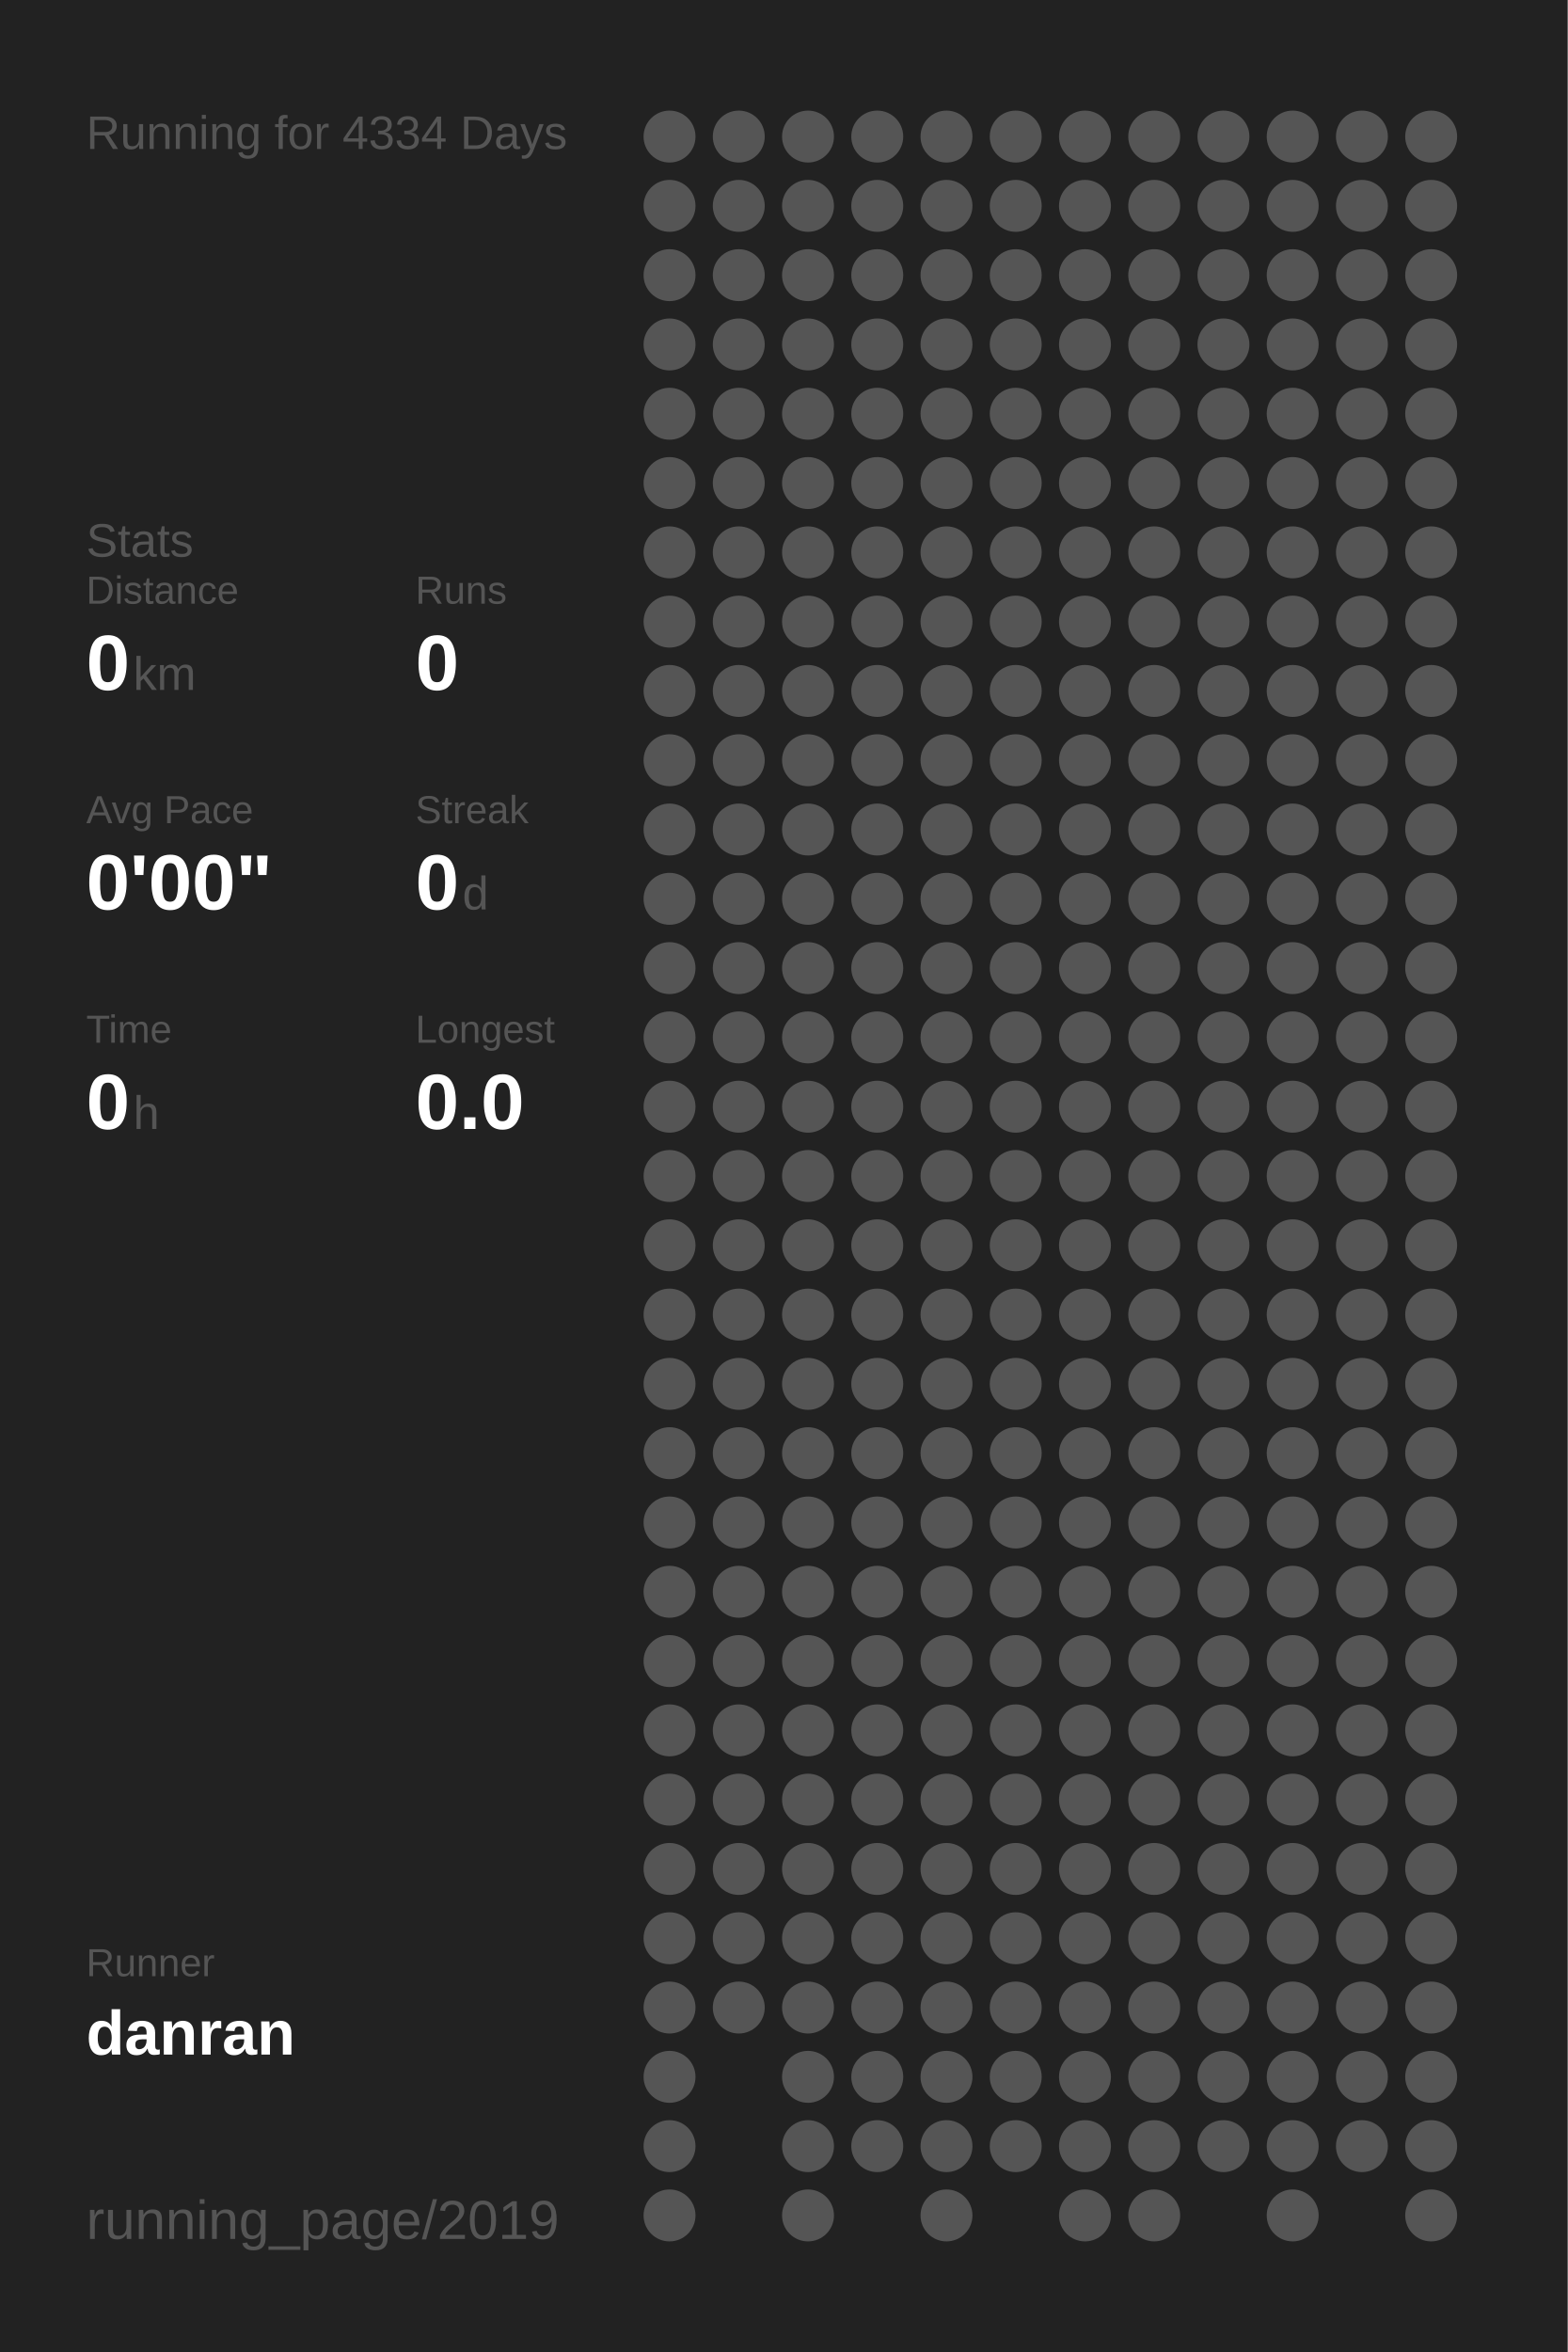
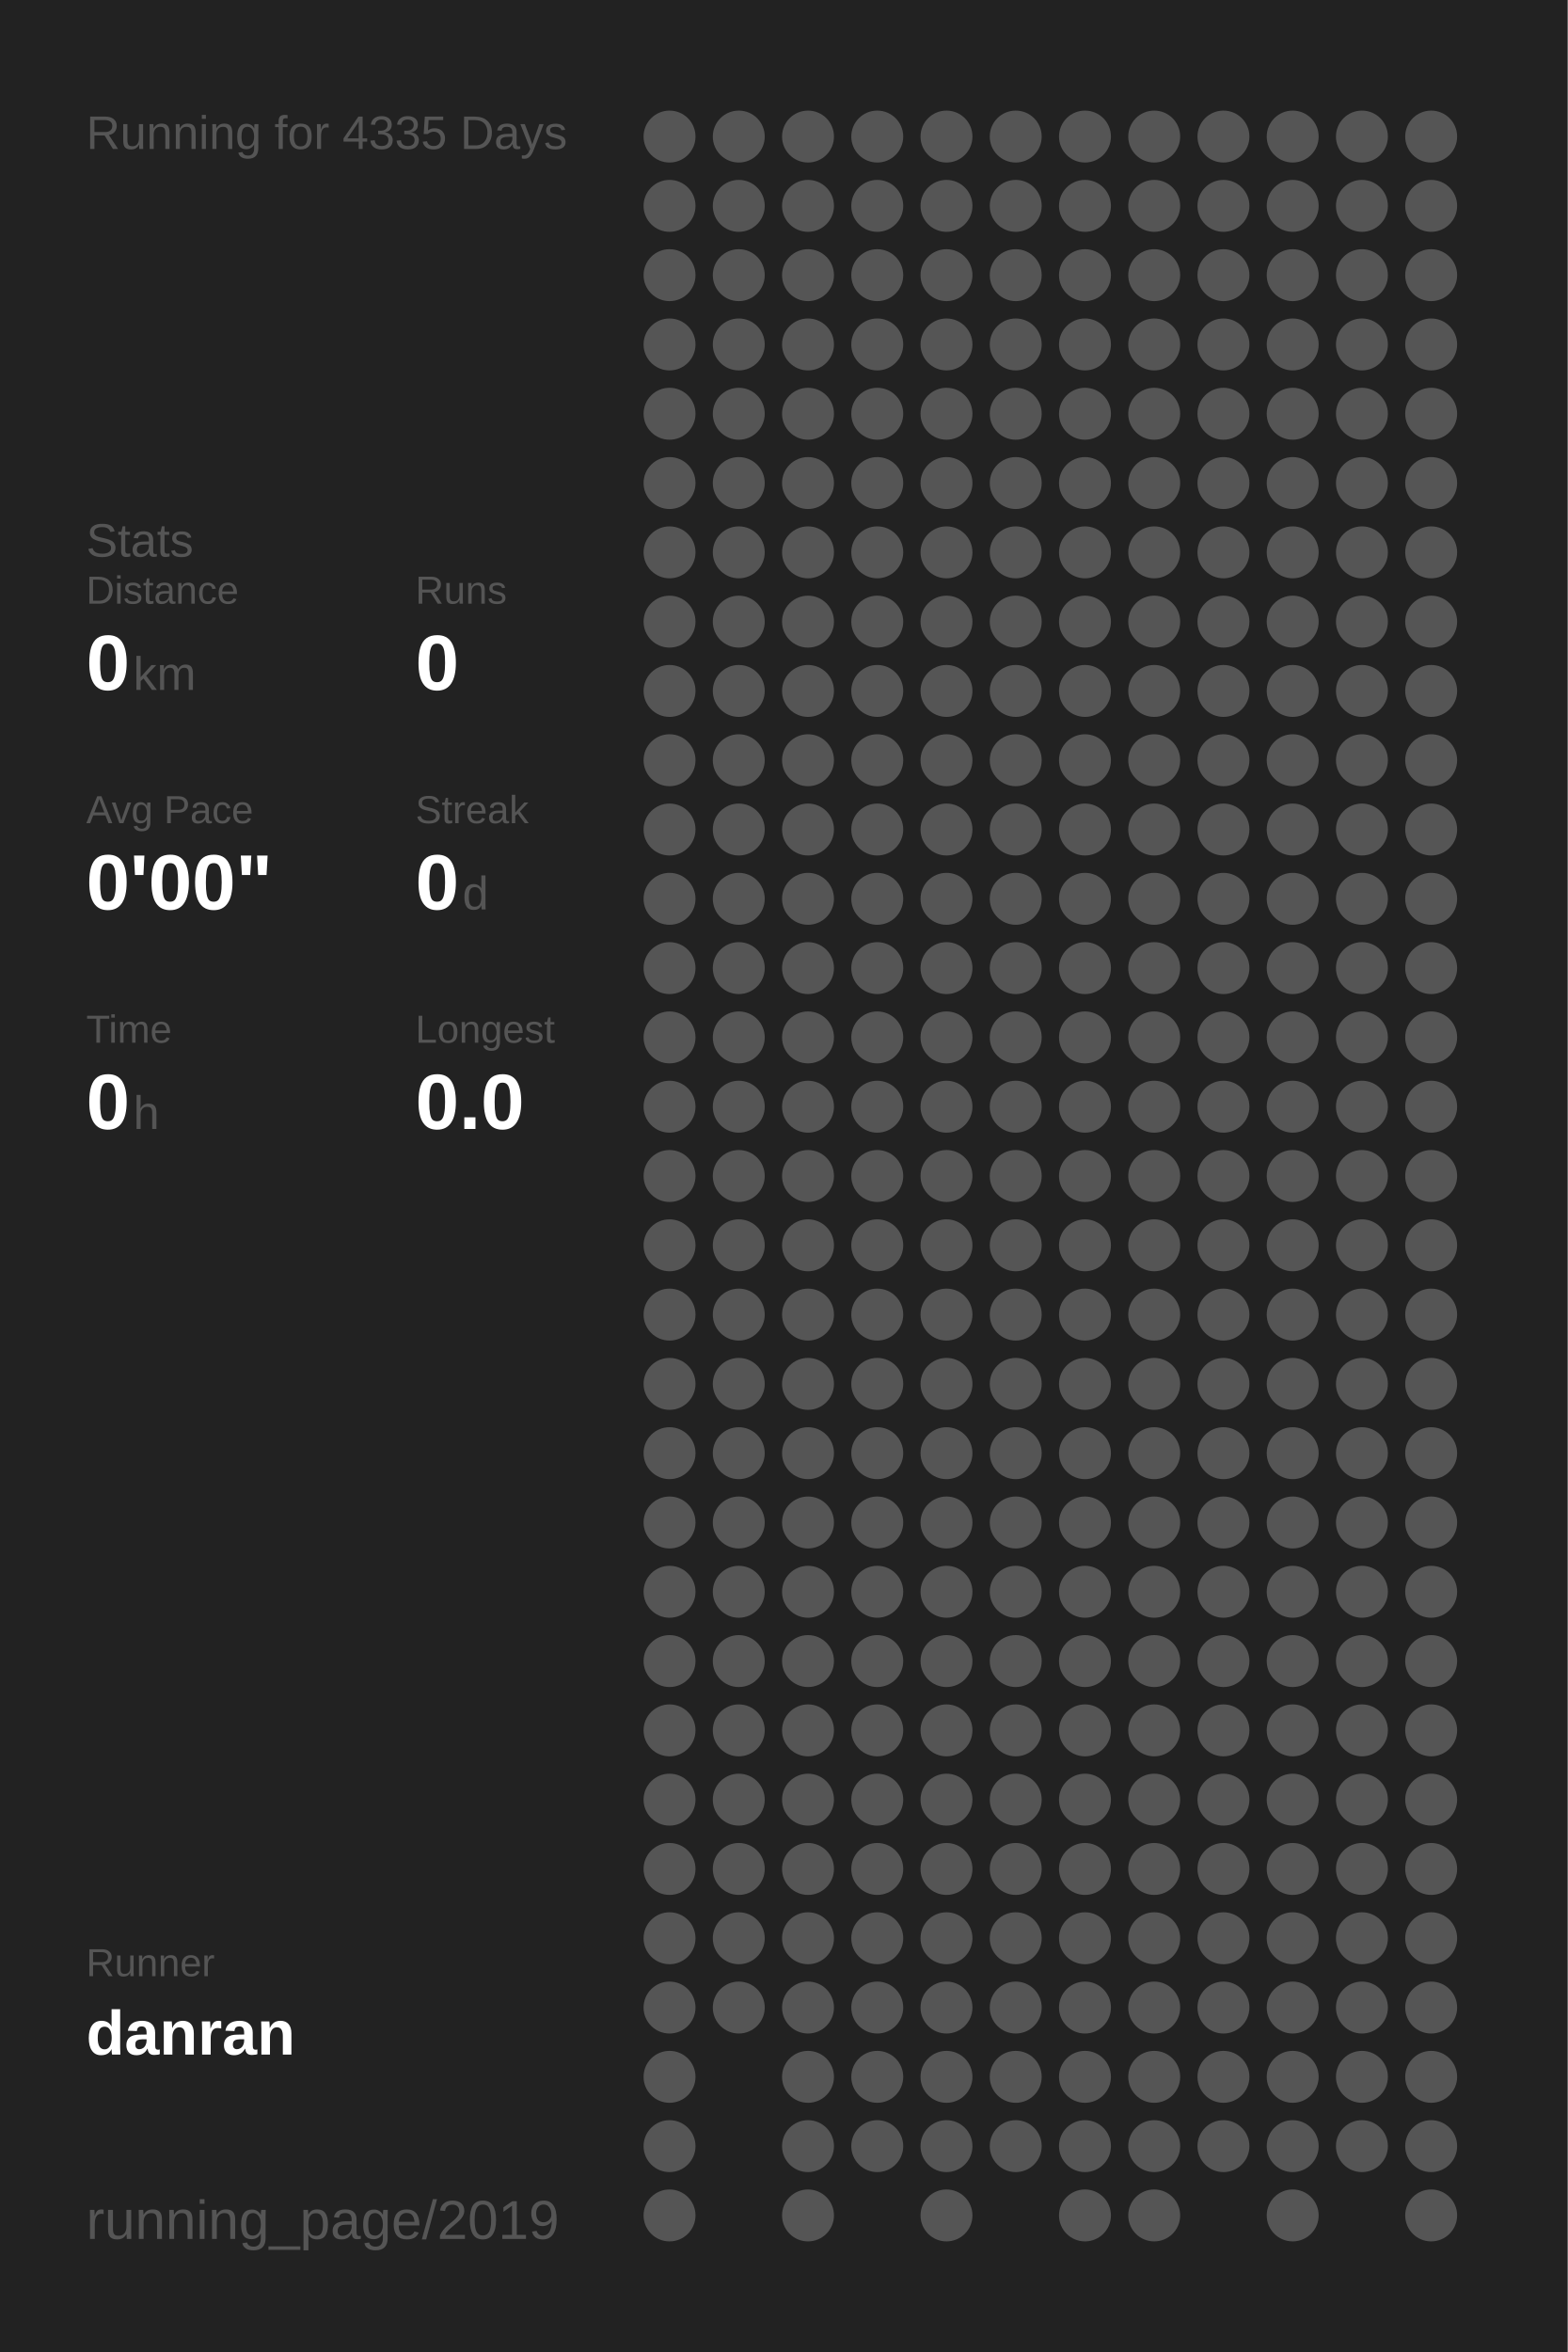
<svg xmlns="http://www.w3.org/2000/svg" baseProfile="full" height="300mm" version="1.1" viewBox="0,0,200,300" width="200mm">
  <defs />
  <rect fill="#222222" height="300" width="200" x="0" y="0" />
-   <text fill="#555555" style="font-size:6px; font-family:Arial;" x="11" y="19">Running for 4334 Days</text>
+   <text fill="#555555" style="font-size:6px; font-family:Arial;" x="11" y="19">Running for 4335 Days</text>
  <text fill="#555555" style="font-size:6px; font-family:Arial;" x="11" y="71">Stats</text>
  <text fill="#555555" style="font-size:5px; font-family:Arial;" x="11" y="77">Distance</text>
  <text fill="#FFFFFF" style="font-size:10px; font-family:Arial; font-weight:bold;" x="11" y="88">0</text>
  <text fill="#555555" style="font-size:6px; font-family:Arial;" x="17" y="88">km</text>
  <text fill="#555555" style="font-size:5px; font-family:Arial;" x="53" y="77">Runs</text>
  <text fill="#FFFFFF" style="font-size:10px; font-family:Arial; font-weight:bold;" x="53" y="88">0</text>
  <text fill="#555555" style="font-size:5px; font-family:Arial;" x="11" y="105">Avg Pace</text>
  <text fill="#FFFFFF" style="font-size:10px; font-family:Arial; font-weight:bold;" x="11" y="116">0'00"</text>
  <text fill="#555555" style="font-size:5px; font-family:Arial;" x="53" y="105">Streak</text>
  <text fill="#FFFFFF" style="font-size:10px; font-family:Arial; font-weight:bold;" x="53" y="116">0</text>
  <text fill="#555555" style="font-size:6px; font-family:Arial;" x="59" y="116">d</text>
  <text fill="#555555" style="font-size:5px; font-family:Arial;" x="11" y="133">Time</text>
  <text fill="#FFFFFF" style="font-size:10px; font-family:Arial; font-weight:bold;" x="11" y="144">0</text>
  <text fill="#555555" style="font-size:6px; font-family:Arial;" x="17" y="144">h</text>
  <text fill="#555555" style="font-size:5px; font-family:Arial;" x="53" y="133">Longest</text>
  <text fill="#FFFFFF" style="font-size:10px; font-family:Arial; font-weight:bold;" x="53" y="144">0.0</text>
  <text fill="#555555" style="font-size:5px; font-family:Arial;" x="11" y="252.065">Runner</text>
  <text fill="#FFFFFF" style="font-size:8px; font-family:Arial; font-weight:bold;" x="11" y="262.065">danran</text>
  <text fill="#555555" style="font-size:7px; font-family:Arial;" x="11" y="285.581">running_page/2019</text>
  <circle cx="85.417" cy="17.419" fill="#555555" r="3.312" />
  <circle cx="85.417" cy="26.258" fill="#555555" r="3.312" />
  <circle cx="85.417" cy="35.097" fill="#555555" r="3.312" />
  <circle cx="85.417" cy="43.935" fill="#555555" r="3.312" />
  <circle cx="85.417" cy="52.774" fill="#555555" r="3.312" />
  <circle cx="85.417" cy="61.613" fill="#555555" r="3.312" />
  <circle cx="85.417" cy="70.452" fill="#555555" r="3.312" />
  <circle cx="85.417" cy="79.29" fill="#555555" r="3.312" />
  <circle cx="85.417" cy="88.129" fill="#555555" r="3.312" />
  <circle cx="85.417" cy="96.968" fill="#555555" r="3.312" />
  <circle cx="85.417" cy="105.806" fill="#555555" r="3.312" />
  <circle cx="85.417" cy="114.645" fill="#555555" r="3.312" />
  <circle cx="85.417" cy="123.484" fill="#555555" r="3.312" />
  <circle cx="85.417" cy="132.323" fill="#555555" r="3.312" />
  <circle cx="85.417" cy="141.161" fill="#555555" r="3.312" />
  <circle cx="85.417" cy="150" fill="#555555" r="3.312" />
  <circle cx="85.417" cy="158.839" fill="#555555" r="3.312" />
  <circle cx="85.417" cy="167.677" fill="#555555" r="3.312" />
  <circle cx="85.417" cy="176.516" fill="#555555" r="3.312" />
  <circle cx="85.417" cy="185.355" fill="#555555" r="3.312" />
  <circle cx="85.417" cy="194.194" fill="#555555" r="3.312" />
  <circle cx="85.417" cy="203.032" fill="#555555" r="3.312" />
  <circle cx="85.417" cy="211.871" fill="#555555" r="3.312" />
  <circle cx="85.417" cy="220.71" fill="#555555" r="3.312" />
  <circle cx="85.417" cy="229.548" fill="#555555" r="3.312" />
  <circle cx="85.417" cy="238.387" fill="#555555" r="3.312" />
  <circle cx="85.417" cy="247.226" fill="#555555" r="3.312" />
  <circle cx="85.417" cy="256.065" fill="#555555" r="3.312" />
  <circle cx="85.417" cy="264.903" fill="#555555" r="3.312" />
  <circle cx="85.417" cy="273.742" fill="#555555" r="3.312" />
  <circle cx="85.417" cy="282.581" fill="#555555" r="3.312" />
  <circle cx="94.25" cy="17.419" fill="#555555" r="3.312" />
  <circle cx="94.25" cy="26.258" fill="#555555" r="3.312" />
  <circle cx="94.25" cy="35.097" fill="#555555" r="3.312" />
  <circle cx="94.25" cy="43.935" fill="#555555" r="3.312" />
  <circle cx="94.25" cy="52.774" fill="#555555" r="3.312" />
  <circle cx="94.25" cy="61.613" fill="#555555" r="3.312" />
  <circle cx="94.25" cy="70.452" fill="#555555" r="3.312" />
  <circle cx="94.25" cy="79.29" fill="#555555" r="3.312" />
  <circle cx="94.25" cy="88.129" fill="#555555" r="3.312" />
  <circle cx="94.25" cy="96.968" fill="#555555" r="3.312" />
  <circle cx="94.25" cy="105.806" fill="#555555" r="3.312" />
  <circle cx="94.25" cy="114.645" fill="#555555" r="3.312" />
  <circle cx="94.25" cy="123.484" fill="#555555" r="3.312" />
  <circle cx="94.25" cy="132.323" fill="#555555" r="3.312" />
  <circle cx="94.25" cy="141.161" fill="#555555" r="3.312" />
  <circle cx="94.25" cy="150" fill="#555555" r="3.312" />
  <circle cx="94.25" cy="158.839" fill="#555555" r="3.312" />
  <circle cx="94.25" cy="167.677" fill="#555555" r="3.312" />
  <circle cx="94.25" cy="176.516" fill="#555555" r="3.312" />
  <circle cx="94.25" cy="185.355" fill="#555555" r="3.312" />
  <circle cx="94.25" cy="194.194" fill="#555555" r="3.312" />
  <circle cx="94.25" cy="203.032" fill="#555555" r="3.312" />
  <circle cx="94.25" cy="211.871" fill="#555555" r="3.312" />
  <circle cx="94.25" cy="220.71" fill="#555555" r="3.312" />
  <circle cx="94.25" cy="229.548" fill="#555555" r="3.312" />
  <circle cx="94.25" cy="238.387" fill="#555555" r="3.312" />
  <circle cx="94.25" cy="247.226" fill="#555555" r="3.312" />
  <circle cx="94.25" cy="256.065" fill="#555555" r="3.312" />
  <circle cx="103.083" cy="17.419" fill="#555555" r="3.312" />
  <circle cx="103.083" cy="26.258" fill="#555555" r="3.312" />
  <circle cx="103.083" cy="35.097" fill="#555555" r="3.312" />
  <circle cx="103.083" cy="43.935" fill="#555555" r="3.312" />
  <circle cx="103.083" cy="52.774" fill="#555555" r="3.312" />
  <circle cx="103.083" cy="61.613" fill="#555555" r="3.312" />
  <circle cx="103.083" cy="70.452" fill="#555555" r="3.312" />
  <circle cx="103.083" cy="79.29" fill="#555555" r="3.312" />
  <circle cx="103.083" cy="88.129" fill="#555555" r="3.312" />
  <circle cx="103.083" cy="96.968" fill="#555555" r="3.312" />
  <circle cx="103.083" cy="105.806" fill="#555555" r="3.312" />
  <circle cx="103.083" cy="114.645" fill="#555555" r="3.312" />
  <circle cx="103.083" cy="123.484" fill="#555555" r="3.312" />
  <circle cx="103.083" cy="132.323" fill="#555555" r="3.312" />
  <circle cx="103.083" cy="141.161" fill="#555555" r="3.312" />
  <circle cx="103.083" cy="150" fill="#555555" r="3.312" />
  <circle cx="103.083" cy="158.839" fill="#555555" r="3.312" />
  <circle cx="103.083" cy="167.677" fill="#555555" r="3.312" />
  <circle cx="103.083" cy="176.516" fill="#555555" r="3.312" />
  <circle cx="103.083" cy="185.355" fill="#555555" r="3.312" />
  <circle cx="103.083" cy="194.194" fill="#555555" r="3.312" />
  <circle cx="103.083" cy="203.032" fill="#555555" r="3.312" />
  <circle cx="103.083" cy="211.871" fill="#555555" r="3.312" />
  <circle cx="103.083" cy="220.71" fill="#555555" r="3.312" />
  <circle cx="103.083" cy="229.548" fill="#555555" r="3.312" />
  <circle cx="103.083" cy="238.387" fill="#555555" r="3.312" />
  <circle cx="103.083" cy="247.226" fill="#555555" r="3.312" />
  <circle cx="103.083" cy="256.065" fill="#555555" r="3.312" />
  <circle cx="103.083" cy="264.903" fill="#555555" r="3.312" />
  <circle cx="103.083" cy="273.742" fill="#555555" r="3.312" />
  <circle cx="103.083" cy="282.581" fill="#555555" r="3.312" />
  <circle cx="111.917" cy="17.419" fill="#555555" r="3.312" />
  <circle cx="111.917" cy="26.258" fill="#555555" r="3.312" />
  <circle cx="111.917" cy="35.097" fill="#555555" r="3.312" />
  <circle cx="111.917" cy="43.935" fill="#555555" r="3.312" />
  <circle cx="111.917" cy="52.774" fill="#555555" r="3.312" />
  <circle cx="111.917" cy="61.613" fill="#555555" r="3.312" />
  <circle cx="111.917" cy="70.452" fill="#555555" r="3.312" />
  <circle cx="111.917" cy="79.29" fill="#555555" r="3.312" />
  <circle cx="111.917" cy="88.129" fill="#555555" r="3.312" />
  <circle cx="111.917" cy="96.968" fill="#555555" r="3.312" />
  <circle cx="111.917" cy="105.806" fill="#555555" r="3.312" />
  <circle cx="111.917" cy="114.645" fill="#555555" r="3.312" />
  <circle cx="111.917" cy="123.484" fill="#555555" r="3.312" />
  <circle cx="111.917" cy="132.323" fill="#555555" r="3.312" />
  <circle cx="111.917" cy="141.161" fill="#555555" r="3.312" />
  <circle cx="111.917" cy="150" fill="#555555" r="3.312" />
  <circle cx="111.917" cy="158.839" fill="#555555" r="3.312" />
  <circle cx="111.917" cy="167.677" fill="#555555" r="3.312" />
  <circle cx="111.917" cy="176.516" fill="#555555" r="3.312" />
  <circle cx="111.917" cy="185.355" fill="#555555" r="3.312" />
  <circle cx="111.917" cy="194.194" fill="#555555" r="3.312" />
  <circle cx="111.917" cy="203.032" fill="#555555" r="3.312" />
  <circle cx="111.917" cy="211.871" fill="#555555" r="3.312" />
  <circle cx="111.917" cy="220.71" fill="#555555" r="3.312" />
  <circle cx="111.917" cy="229.548" fill="#555555" r="3.312" />
  <circle cx="111.917" cy="238.387" fill="#555555" r="3.312" />
  <circle cx="111.917" cy="247.226" fill="#555555" r="3.312" />
  <circle cx="111.917" cy="256.065" fill="#555555" r="3.312" />
  <circle cx="111.917" cy="264.903" fill="#555555" r="3.312" />
  <circle cx="111.917" cy="273.742" fill="#555555" r="3.312" />
  <circle cx="120.75" cy="17.419" fill="#555555" r="3.312" />
  <circle cx="120.75" cy="26.258" fill="#555555" r="3.312" />
  <circle cx="120.75" cy="35.097" fill="#555555" r="3.312" />
  <circle cx="120.75" cy="43.935" fill="#555555" r="3.312" />
  <circle cx="120.75" cy="52.774" fill="#555555" r="3.312" />
  <circle cx="120.75" cy="61.613" fill="#555555" r="3.312" />
  <circle cx="120.75" cy="70.452" fill="#555555" r="3.312" />
  <circle cx="120.75" cy="79.29" fill="#555555" r="3.312" />
  <circle cx="120.75" cy="88.129" fill="#555555" r="3.312" />
  <circle cx="120.75" cy="96.968" fill="#555555" r="3.312" />
  <circle cx="120.75" cy="105.806" fill="#555555" r="3.312" />
  <circle cx="120.75" cy="114.645" fill="#555555" r="3.312" />
  <circle cx="120.75" cy="123.484" fill="#555555" r="3.312" />
  <circle cx="120.75" cy="132.323" fill="#555555" r="3.312" />
  <circle cx="120.75" cy="141.161" fill="#555555" r="3.312" />
  <circle cx="120.75" cy="150" fill="#555555" r="3.312" />
  <circle cx="120.75" cy="158.839" fill="#555555" r="3.312" />
  <circle cx="120.75" cy="167.677" fill="#555555" r="3.312" />
  <circle cx="120.75" cy="176.516" fill="#555555" r="3.312" />
  <circle cx="120.75" cy="185.355" fill="#555555" r="3.312" />
  <circle cx="120.75" cy="194.194" fill="#555555" r="3.312" />
  <circle cx="120.75" cy="203.032" fill="#555555" r="3.312" />
  <circle cx="120.75" cy="211.871" fill="#555555" r="3.312" />
  <circle cx="120.75" cy="220.71" fill="#555555" r="3.312" />
  <circle cx="120.75" cy="229.548" fill="#555555" r="3.312" />
  <circle cx="120.75" cy="238.387" fill="#555555" r="3.312" />
  <circle cx="120.75" cy="247.226" fill="#555555" r="3.312" />
  <circle cx="120.75" cy="256.065" fill="#555555" r="3.312" />
  <circle cx="120.75" cy="264.903" fill="#555555" r="3.312" />
  <circle cx="120.75" cy="273.742" fill="#555555" r="3.312" />
  <circle cx="120.75" cy="282.581" fill="#555555" r="3.312" />
  <circle cx="129.583" cy="17.419" fill="#555555" r="3.312" />
  <circle cx="129.583" cy="26.258" fill="#555555" r="3.312" />
  <circle cx="129.583" cy="35.097" fill="#555555" r="3.312" />
  <circle cx="129.583" cy="43.935" fill="#555555" r="3.312" />
  <circle cx="129.583" cy="52.774" fill="#555555" r="3.312" />
  <circle cx="129.583" cy="61.613" fill="#555555" r="3.312" />
  <circle cx="129.583" cy="70.452" fill="#555555" r="3.312" />
  <circle cx="129.583" cy="79.29" fill="#555555" r="3.312" />
  <circle cx="129.583" cy="88.129" fill="#555555" r="3.312" />
  <circle cx="129.583" cy="96.968" fill="#555555" r="3.312" />
  <circle cx="129.583" cy="105.806" fill="#555555" r="3.312" />
  <circle cx="129.583" cy="114.645" fill="#555555" r="3.312" />
  <circle cx="129.583" cy="123.484" fill="#555555" r="3.312" />
  <circle cx="129.583" cy="132.323" fill="#555555" r="3.312" />
  <circle cx="129.583" cy="141.161" fill="#555555" r="3.312" />
  <circle cx="129.583" cy="150" fill="#555555" r="3.312" />
  <circle cx="129.583" cy="158.839" fill="#555555" r="3.312" />
  <circle cx="129.583" cy="167.677" fill="#555555" r="3.312" />
  <circle cx="129.583" cy="176.516" fill="#555555" r="3.312" />
  <circle cx="129.583" cy="185.355" fill="#555555" r="3.312" />
  <circle cx="129.583" cy="194.194" fill="#555555" r="3.312" />
  <circle cx="129.583" cy="203.032" fill="#555555" r="3.312" />
  <circle cx="129.583" cy="211.871" fill="#555555" r="3.312" />
  <circle cx="129.583" cy="220.71" fill="#555555" r="3.312" />
  <circle cx="129.583" cy="229.548" fill="#555555" r="3.312" />
  <circle cx="129.583" cy="238.387" fill="#555555" r="3.312" />
  <circle cx="129.583" cy="247.226" fill="#555555" r="3.312" />
  <circle cx="129.583" cy="256.065" fill="#555555" r="3.312" />
  <circle cx="129.583" cy="264.903" fill="#555555" r="3.312" />
  <circle cx="129.583" cy="273.742" fill="#555555" r="3.312" />
  <circle cx="138.417" cy="17.419" fill="#555555" r="3.312" />
  <circle cx="138.417" cy="26.258" fill="#555555" r="3.312" />
  <circle cx="138.417" cy="35.097" fill="#555555" r="3.312" />
  <circle cx="138.417" cy="43.935" fill="#555555" r="3.312" />
  <circle cx="138.417" cy="52.774" fill="#555555" r="3.312" />
  <circle cx="138.417" cy="61.613" fill="#555555" r="3.312" />
  <circle cx="138.417" cy="70.452" fill="#555555" r="3.312" />
  <circle cx="138.417" cy="79.29" fill="#555555" r="3.312" />
  <circle cx="138.417" cy="88.129" fill="#555555" r="3.312" />
  <circle cx="138.417" cy="96.968" fill="#555555" r="3.312" />
  <circle cx="138.417" cy="105.806" fill="#555555" r="3.312" />
  <circle cx="138.417" cy="114.645" fill="#555555" r="3.312" />
  <circle cx="138.417" cy="123.484" fill="#555555" r="3.312" />
  <circle cx="138.417" cy="132.323" fill="#555555" r="3.312" />
  <circle cx="138.417" cy="141.161" fill="#555555" r="3.312" />
  <circle cx="138.417" cy="150" fill="#555555" r="3.312" />
  <circle cx="138.417" cy="158.839" fill="#555555" r="3.312" />
  <circle cx="138.417" cy="167.677" fill="#555555" r="3.312" />
  <circle cx="138.417" cy="176.516" fill="#555555" r="3.312" />
  <circle cx="138.417" cy="185.355" fill="#555555" r="3.312" />
  <circle cx="138.417" cy="194.194" fill="#555555" r="3.312" />
  <circle cx="138.417" cy="203.032" fill="#555555" r="3.312" />
  <circle cx="138.417" cy="211.871" fill="#555555" r="3.312" />
  <circle cx="138.417" cy="220.71" fill="#555555" r="3.312" />
  <circle cx="138.417" cy="229.548" fill="#555555" r="3.312" />
  <circle cx="138.417" cy="238.387" fill="#555555" r="3.312" />
  <circle cx="138.417" cy="247.226" fill="#555555" r="3.312" />
  <circle cx="138.417" cy="256.065" fill="#555555" r="3.312" />
  <circle cx="138.417" cy="264.903" fill="#555555" r="3.312" />
  <circle cx="138.417" cy="273.742" fill="#555555" r="3.312" />
  <circle cx="138.417" cy="282.581" fill="#555555" r="3.312" />
  <circle cx="147.25" cy="17.419" fill="#555555" r="3.312" />
  <circle cx="147.25" cy="26.258" fill="#555555" r="3.312" />
  <circle cx="147.25" cy="35.097" fill="#555555" r="3.312" />
  <circle cx="147.25" cy="43.935" fill="#555555" r="3.312" />
  <circle cx="147.25" cy="52.774" fill="#555555" r="3.312" />
  <circle cx="147.25" cy="61.613" fill="#555555" r="3.312" />
  <circle cx="147.25" cy="70.452" fill="#555555" r="3.312" />
  <circle cx="147.25" cy="79.29" fill="#555555" r="3.312" />
  <circle cx="147.25" cy="88.129" fill="#555555" r="3.312" />
  <circle cx="147.25" cy="96.968" fill="#555555" r="3.312" />
  <circle cx="147.25" cy="105.806" fill="#555555" r="3.312" />
  <circle cx="147.25" cy="114.645" fill="#555555" r="3.312" />
  <circle cx="147.25" cy="123.484" fill="#555555" r="3.312" />
  <circle cx="147.25" cy="132.323" fill="#555555" r="3.312" />
  <circle cx="147.25" cy="141.161" fill="#555555" r="3.312" />
  <circle cx="147.25" cy="150" fill="#555555" r="3.312" />
  <circle cx="147.25" cy="158.839" fill="#555555" r="3.312" />
  <circle cx="147.25" cy="167.677" fill="#555555" r="3.312" />
  <circle cx="147.25" cy="176.516" fill="#555555" r="3.312" />
  <circle cx="147.25" cy="185.355" fill="#555555" r="3.312" />
  <circle cx="147.25" cy="194.194" fill="#555555" r="3.312" />
  <circle cx="147.25" cy="203.032" fill="#555555" r="3.312" />
  <circle cx="147.25" cy="211.871" fill="#555555" r="3.312" />
  <circle cx="147.25" cy="220.71" fill="#555555" r="3.312" />
  <circle cx="147.25" cy="229.548" fill="#555555" r="3.312" />
  <circle cx="147.25" cy="238.387" fill="#555555" r="3.312" />
  <circle cx="147.25" cy="247.226" fill="#555555" r="3.312" />
  <circle cx="147.25" cy="256.065" fill="#555555" r="3.312" />
  <circle cx="147.25" cy="264.903" fill="#555555" r="3.312" />
  <circle cx="147.25" cy="273.742" fill="#555555" r="3.312" />
  <circle cx="147.25" cy="282.581" fill="#555555" r="3.312" />
  <circle cx="156.083" cy="17.419" fill="#555555" r="3.312" />
  <circle cx="156.083" cy="26.258" fill="#555555" r="3.312" />
  <circle cx="156.083" cy="35.097" fill="#555555" r="3.312" />
  <circle cx="156.083" cy="43.935" fill="#555555" r="3.312" />
  <circle cx="156.083" cy="52.774" fill="#555555" r="3.312" />
  <circle cx="156.083" cy="61.613" fill="#555555" r="3.312" />
  <circle cx="156.083" cy="70.452" fill="#555555" r="3.312" />
  <circle cx="156.083" cy="79.29" fill="#555555" r="3.312" />
  <circle cx="156.083" cy="88.129" fill="#555555" r="3.312" />
  <circle cx="156.083" cy="96.968" fill="#555555" r="3.312" />
  <circle cx="156.083" cy="105.806" fill="#555555" r="3.312" />
  <circle cx="156.083" cy="114.645" fill="#555555" r="3.312" />
  <circle cx="156.083" cy="123.484" fill="#555555" r="3.312" />
  <circle cx="156.083" cy="132.323" fill="#555555" r="3.312" />
  <circle cx="156.083" cy="141.161" fill="#555555" r="3.312" />
  <circle cx="156.083" cy="150" fill="#555555" r="3.312" />
  <circle cx="156.083" cy="158.839" fill="#555555" r="3.312" />
  <circle cx="156.083" cy="167.677" fill="#555555" r="3.312" />
  <circle cx="156.083" cy="176.516" fill="#555555" r="3.312" />
  <circle cx="156.083" cy="185.355" fill="#555555" r="3.312" />
  <circle cx="156.083" cy="194.194" fill="#555555" r="3.312" />
  <circle cx="156.083" cy="203.032" fill="#555555" r="3.312" />
  <circle cx="156.083" cy="211.871" fill="#555555" r="3.312" />
  <circle cx="156.083" cy="220.71" fill="#555555" r="3.312" />
  <circle cx="156.083" cy="229.548" fill="#555555" r="3.312" />
  <circle cx="156.083" cy="238.387" fill="#555555" r="3.312" />
  <circle cx="156.083" cy="247.226" fill="#555555" r="3.312" />
  <circle cx="156.083" cy="256.065" fill="#555555" r="3.312" />
  <circle cx="156.083" cy="264.903" fill="#555555" r="3.312" />
  <circle cx="156.083" cy="273.742" fill="#555555" r="3.312" />
  <circle cx="164.917" cy="17.419" fill="#555555" r="3.312" />
  <circle cx="164.917" cy="26.258" fill="#555555" r="3.312" />
  <circle cx="164.917" cy="35.097" fill="#555555" r="3.312" />
  <circle cx="164.917" cy="43.935" fill="#555555" r="3.312" />
  <circle cx="164.917" cy="52.774" fill="#555555" r="3.312" />
  <circle cx="164.917" cy="61.613" fill="#555555" r="3.312" />
  <circle cx="164.917" cy="70.452" fill="#555555" r="3.312" />
  <circle cx="164.917" cy="79.29" fill="#555555" r="3.312" />
  <circle cx="164.917" cy="88.129" fill="#555555" r="3.312" />
  <circle cx="164.917" cy="96.968" fill="#555555" r="3.312" />
  <circle cx="164.917" cy="105.806" fill="#555555" r="3.312" />
  <circle cx="164.917" cy="114.645" fill="#555555" r="3.312" />
  <circle cx="164.917" cy="123.484" fill="#555555" r="3.312" />
  <circle cx="164.917" cy="132.323" fill="#555555" r="3.312" />
  <circle cx="164.917" cy="141.161" fill="#555555" r="3.312" />
  <circle cx="164.917" cy="150" fill="#555555" r="3.312" />
  <circle cx="164.917" cy="158.839" fill="#555555" r="3.312" />
  <circle cx="164.917" cy="167.677" fill="#555555" r="3.312" />
  <circle cx="164.917" cy="176.516" fill="#555555" r="3.312" />
  <circle cx="164.917" cy="185.355" fill="#555555" r="3.312" />
  <circle cx="164.917" cy="194.194" fill="#555555" r="3.312" />
  <circle cx="164.917" cy="203.032" fill="#555555" r="3.312" />
  <circle cx="164.917" cy="211.871" fill="#555555" r="3.312" />
  <circle cx="164.917" cy="220.71" fill="#555555" r="3.312" />
  <circle cx="164.917" cy="229.548" fill="#555555" r="3.312" />
  <circle cx="164.917" cy="238.387" fill="#555555" r="3.312" />
  <circle cx="164.917" cy="247.226" fill="#555555" r="3.312" />
  <circle cx="164.917" cy="256.065" fill="#555555" r="3.312" />
  <circle cx="164.917" cy="264.903" fill="#555555" r="3.312" />
  <circle cx="164.917" cy="273.742" fill="#555555" r="3.312" />
  <circle cx="164.917" cy="282.581" fill="#555555" r="3.312" />
  <circle cx="173.75" cy="17.419" fill="#555555" r="3.312" />
  <circle cx="173.75" cy="26.258" fill="#555555" r="3.312" />
  <circle cx="173.75" cy="35.097" fill="#555555" r="3.312" />
  <circle cx="173.75" cy="43.935" fill="#555555" r="3.312" />
  <circle cx="173.75" cy="52.774" fill="#555555" r="3.312" />
  <circle cx="173.75" cy="61.613" fill="#555555" r="3.312" />
  <circle cx="173.75" cy="70.452" fill="#555555" r="3.312" />
  <circle cx="173.75" cy="79.29" fill="#555555" r="3.312" />
  <circle cx="173.75" cy="88.129" fill="#555555" r="3.312" />
  <circle cx="173.75" cy="96.968" fill="#555555" r="3.312" />
  <circle cx="173.75" cy="105.806" fill="#555555" r="3.312" />
  <circle cx="173.75" cy="114.645" fill="#555555" r="3.312" />
  <circle cx="173.75" cy="123.484" fill="#555555" r="3.312" />
  <circle cx="173.75" cy="132.323" fill="#555555" r="3.312" />
  <circle cx="173.75" cy="141.161" fill="#555555" r="3.312" />
  <circle cx="173.75" cy="150" fill="#555555" r="3.312" />
  <circle cx="173.75" cy="158.839" fill="#555555" r="3.312" />
  <circle cx="173.75" cy="167.677" fill="#555555" r="3.312" />
  <circle cx="173.75" cy="176.516" fill="#555555" r="3.312" />
  <circle cx="173.75" cy="185.355" fill="#555555" r="3.312" />
  <circle cx="173.75" cy="194.194" fill="#555555" r="3.312" />
  <circle cx="173.75" cy="203.032" fill="#555555" r="3.312" />
  <circle cx="173.75" cy="211.871" fill="#555555" r="3.312" />
  <circle cx="173.75" cy="220.71" fill="#555555" r="3.312" />
  <circle cx="173.75" cy="229.548" fill="#555555" r="3.312" />
  <circle cx="173.75" cy="238.387" fill="#555555" r="3.312" />
  <circle cx="173.75" cy="247.226" fill="#555555" r="3.312" />
  <circle cx="173.75" cy="256.065" fill="#555555" r="3.312" />
  <circle cx="173.75" cy="264.903" fill="#555555" r="3.312" />
  <circle cx="173.75" cy="273.742" fill="#555555" r="3.312" />
  <circle cx="182.583" cy="17.419" fill="#555555" r="3.312" />
  <circle cx="182.583" cy="26.258" fill="#555555" r="3.312" />
  <circle cx="182.583" cy="35.097" fill="#555555" r="3.312" />
  <circle cx="182.583" cy="43.935" fill="#555555" r="3.312" />
  <circle cx="182.583" cy="52.774" fill="#555555" r="3.312" />
  <circle cx="182.583" cy="61.613" fill="#555555" r="3.312" />
  <circle cx="182.583" cy="70.452" fill="#555555" r="3.312" />
  <circle cx="182.583" cy="79.29" fill="#555555" r="3.312" />
  <circle cx="182.583" cy="88.129" fill="#555555" r="3.312" />
  <circle cx="182.583" cy="96.968" fill="#555555" r="3.312" />
  <circle cx="182.583" cy="105.806" fill="#555555" r="3.312" />
  <circle cx="182.583" cy="114.645" fill="#555555" r="3.312" />
  <circle cx="182.583" cy="123.484" fill="#555555" r="3.312" />
  <circle cx="182.583" cy="132.323" fill="#555555" r="3.312" />
  <circle cx="182.583" cy="141.161" fill="#555555" r="3.312" />
  <circle cx="182.583" cy="150" fill="#555555" r="3.312" />
  <circle cx="182.583" cy="158.839" fill="#555555" r="3.312" />
  <circle cx="182.583" cy="167.677" fill="#555555" r="3.312" />
  <circle cx="182.583" cy="176.516" fill="#555555" r="3.312" />
  <circle cx="182.583" cy="185.355" fill="#555555" r="3.312" />
  <circle cx="182.583" cy="194.194" fill="#555555" r="3.312" />
  <circle cx="182.583" cy="203.032" fill="#555555" r="3.312" />
  <circle cx="182.583" cy="211.871" fill="#555555" r="3.312" />
  <circle cx="182.583" cy="220.71" fill="#555555" r="3.312" />
  <circle cx="182.583" cy="229.548" fill="#555555" r="3.312" />
  <circle cx="182.583" cy="238.387" fill="#555555" r="3.312" />
  <circle cx="182.583" cy="247.226" fill="#555555" r="3.312" />
  <circle cx="182.583" cy="256.065" fill="#555555" r="3.312" />
  <circle cx="182.583" cy="264.903" fill="#555555" r="3.312" />
  <circle cx="182.583" cy="273.742" fill="#555555" r="3.312" />
  <circle cx="182.583" cy="282.581" fill="#555555" r="3.312" />
</svg>
